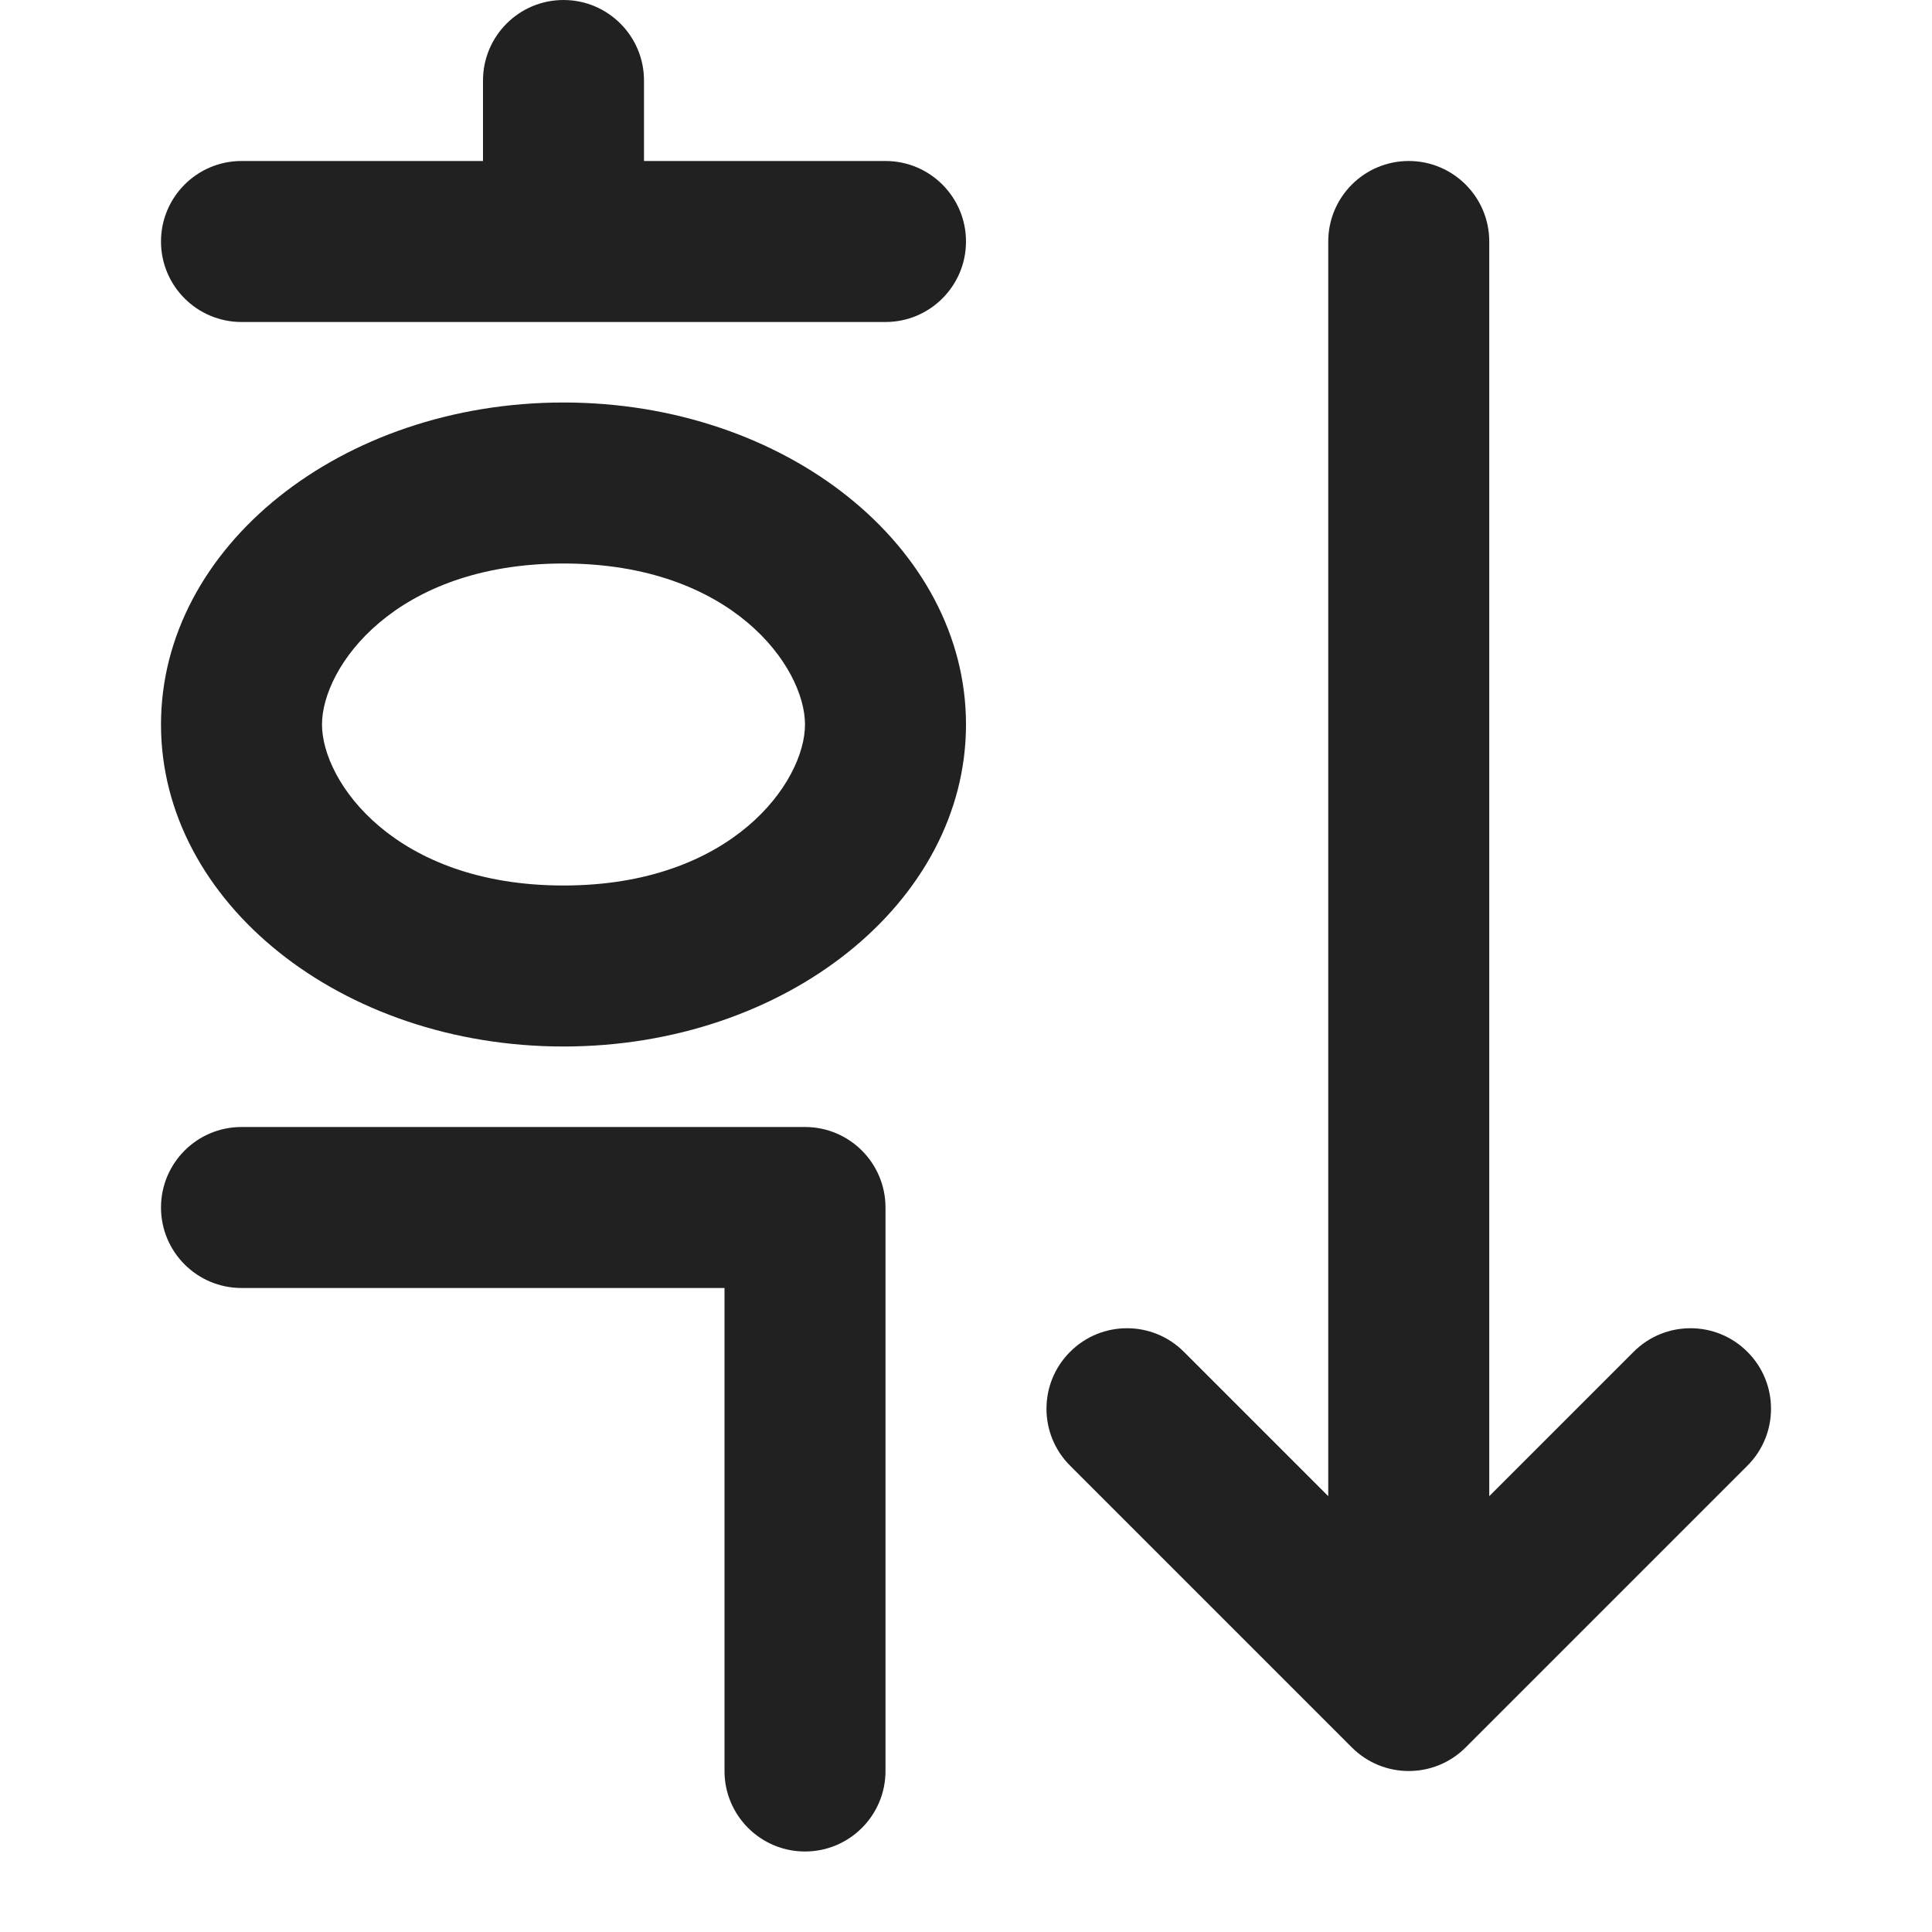
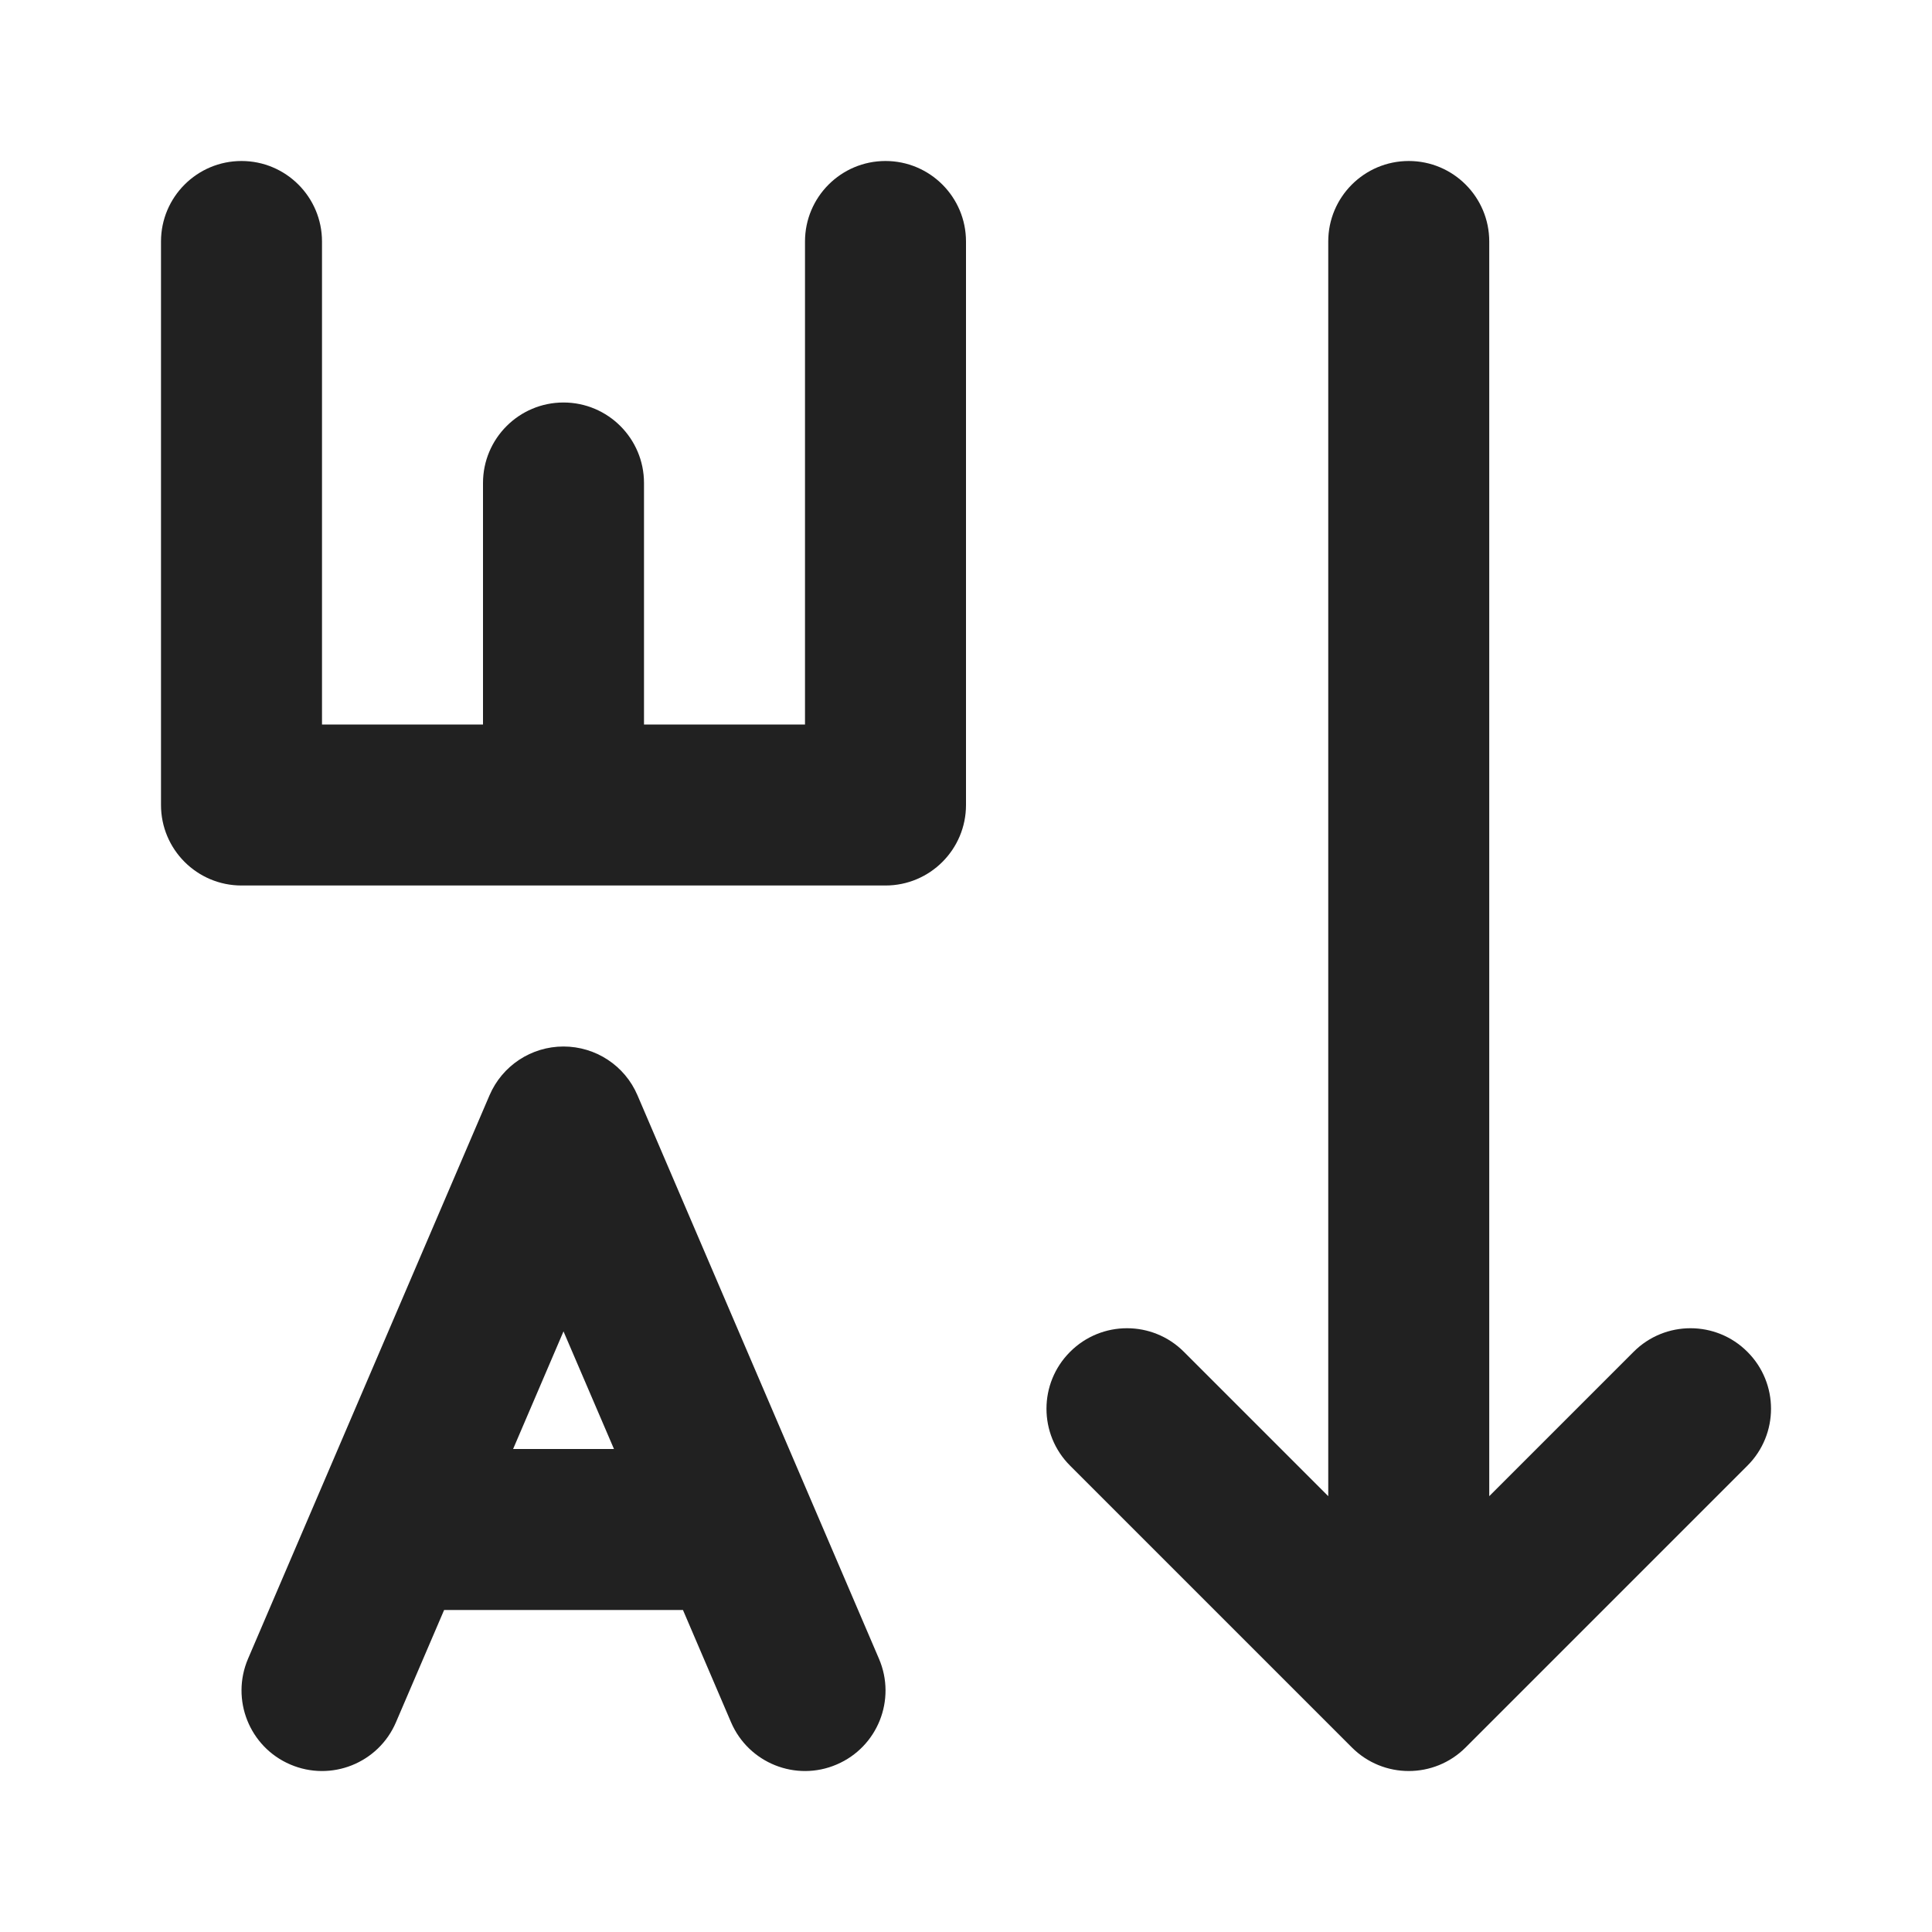
<svg xmlns="http://www.w3.org/2000/svg" width="24" height="24" viewBox="0 0 24 24" fill="none">
-   <path d="M6 1V2H3C2.448 2 2 2.448 2 3C2 3.552 2.448 4 3 4H11C11.552 4 12 3.552 12 3C12 2.448 11.552 2 11 2H8V1C8 0.448 7.552 0 7 0C6.448 0 6 0.448 6 1ZM2 15C2 14.448 2.448 14 3 14H10C10.552 14 11 14.448 11 15V22C11 22.552 10.552 23 10 23C9.448 23 9 22.552 9 22V16H3C2.448 16 2 15.552 2 15ZM12 9C12 11.209 9.761 13 7 13C4.239 13 2 11.209 2 9C2 6.791 4.239 5 7 5C9.761 5 12 6.791 12 9ZM10 9C10 8.289 9.096 7 7 7C4.904 7 4 8.289 4 9C4 9.711 4.904 11 7 11C9.096 11 10 9.711 10 9ZM17.5 2C18.052 2 18.5 2.448 18.5 3V18.586L20.293 16.793C20.683 16.402 21.317 16.402 21.707 16.793C22.098 17.183 22.098 17.817 21.707 18.207L18.207 21.707C17.817 22.098 17.183 22.098 16.793 21.707L13.293 18.207C12.902 17.817 12.902 17.183 13.293 16.793C13.683 16.402 14.317 16.402 14.707 16.793L16.5 18.586V3C16.5 2.448 16.948 2 17.5 2Z" fill="#212121" />
+   <path d="M4 3C4 2.448 3.552 2 3 2C2.448 2 2 2.448 2 3V10C2 10.552 2.448 11 3 11H11C11.552 11 12 10.552 12 10V3C12 2.448 11.552 2 11 2C10.448 2 10 2.448 10 3V9H8V6C8 5.448 7.552 5 7 5C6.448 5 6 5.448 6 6V9H4V3ZM18.5 3C18.5 2.448 18.052 2 17.5 2C16.948 2 16.5 2.448 16.5 3V18.586L14.707 16.793C14.317 16.402 13.683 16.402 13.293 16.793C12.902 17.183 12.902 17.817 13.293 18.207L16.793 21.707C17.183 22.098 17.817 22.098 18.207 21.707L21.707 18.207C22.098 17.817 22.098 17.183 21.707 16.793C21.317 16.402 20.683 16.402 20.293 16.793L18.5 18.586V3ZM7 13C7.4 13 7.762 13.238 7.919 13.606L10.919 20.606C11.137 21.114 10.902 21.702 10.394 21.919C9.887 22.137 9.299 21.902 9.081 21.394L8.484 20H5.517L4.919 21.394C4.702 21.902 4.114 22.137 3.606 21.919C3.099 21.702 2.864 21.114 3.081 20.606L6.081 13.606C6.239 13.238 6.6 13 7 13ZM7 16.539L6.374 18H7.627L7 16.539Z" fill="#212121" />
</svg>
